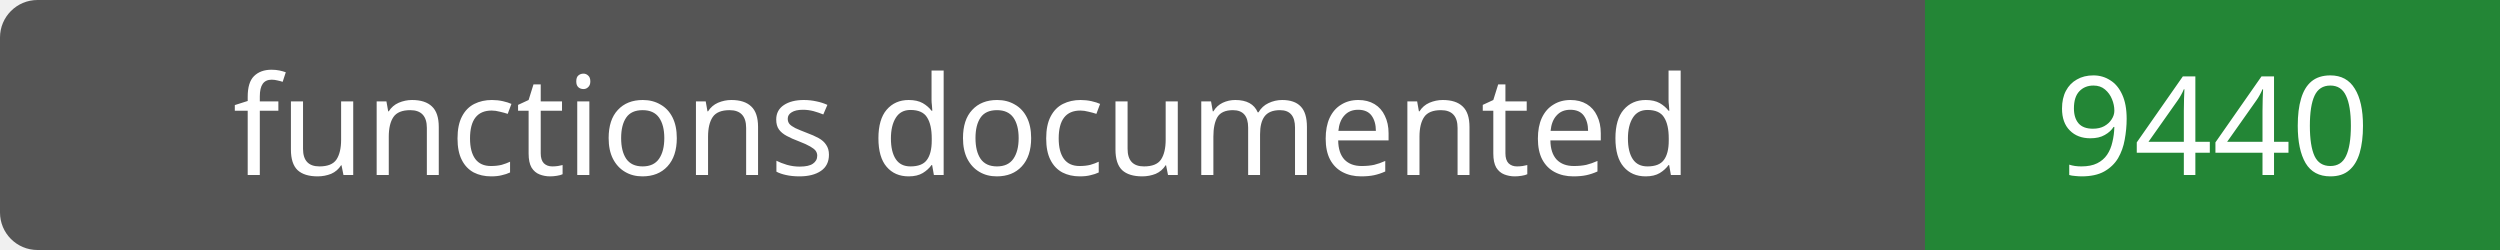
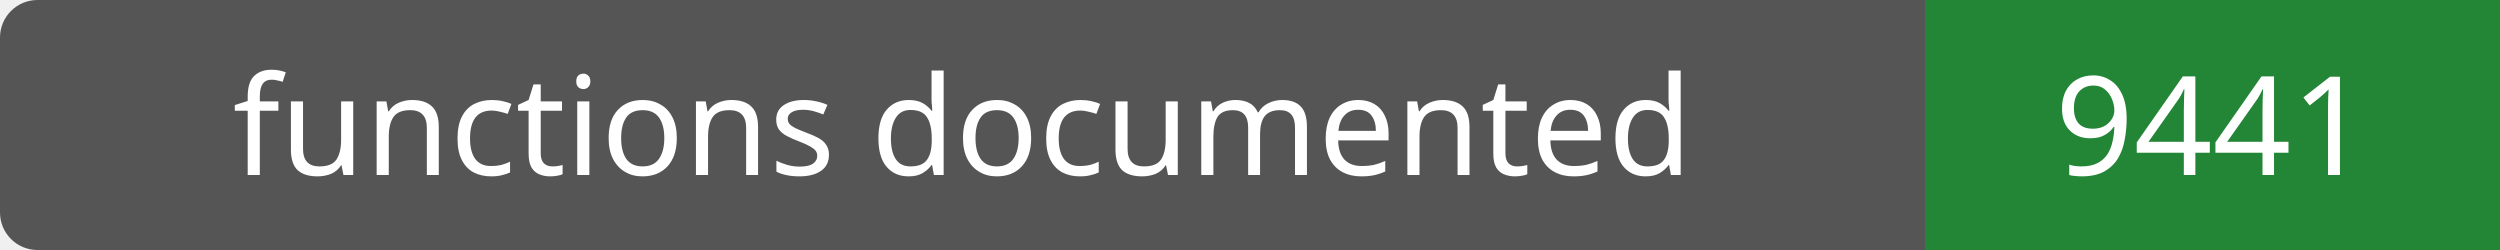
- <svg xmlns="http://www.w3.org/2000/svg" width="200" height="20" role="img" aria-label="functions documented: 9440">
+ <svg xmlns="http://www.w3.org/2000/svg" width="200" height="20" role="img" aria-label="functions documented: 9441">
  <rect width="200" height="20" rx="3" fill="#555" />
  <path fill="#238636" d="M154 0h46v20H154z" />
  <g fill="#fff" text-anchor="middle" font-family="Verdana,sans-serif" font-size="11">
    <text x="77.0" y="14">functions documented</text>
-     <text x="177.0" y="14">9440</text>
+     <text x="177.0" y="14">9441</text>
  </g>
</svg>
